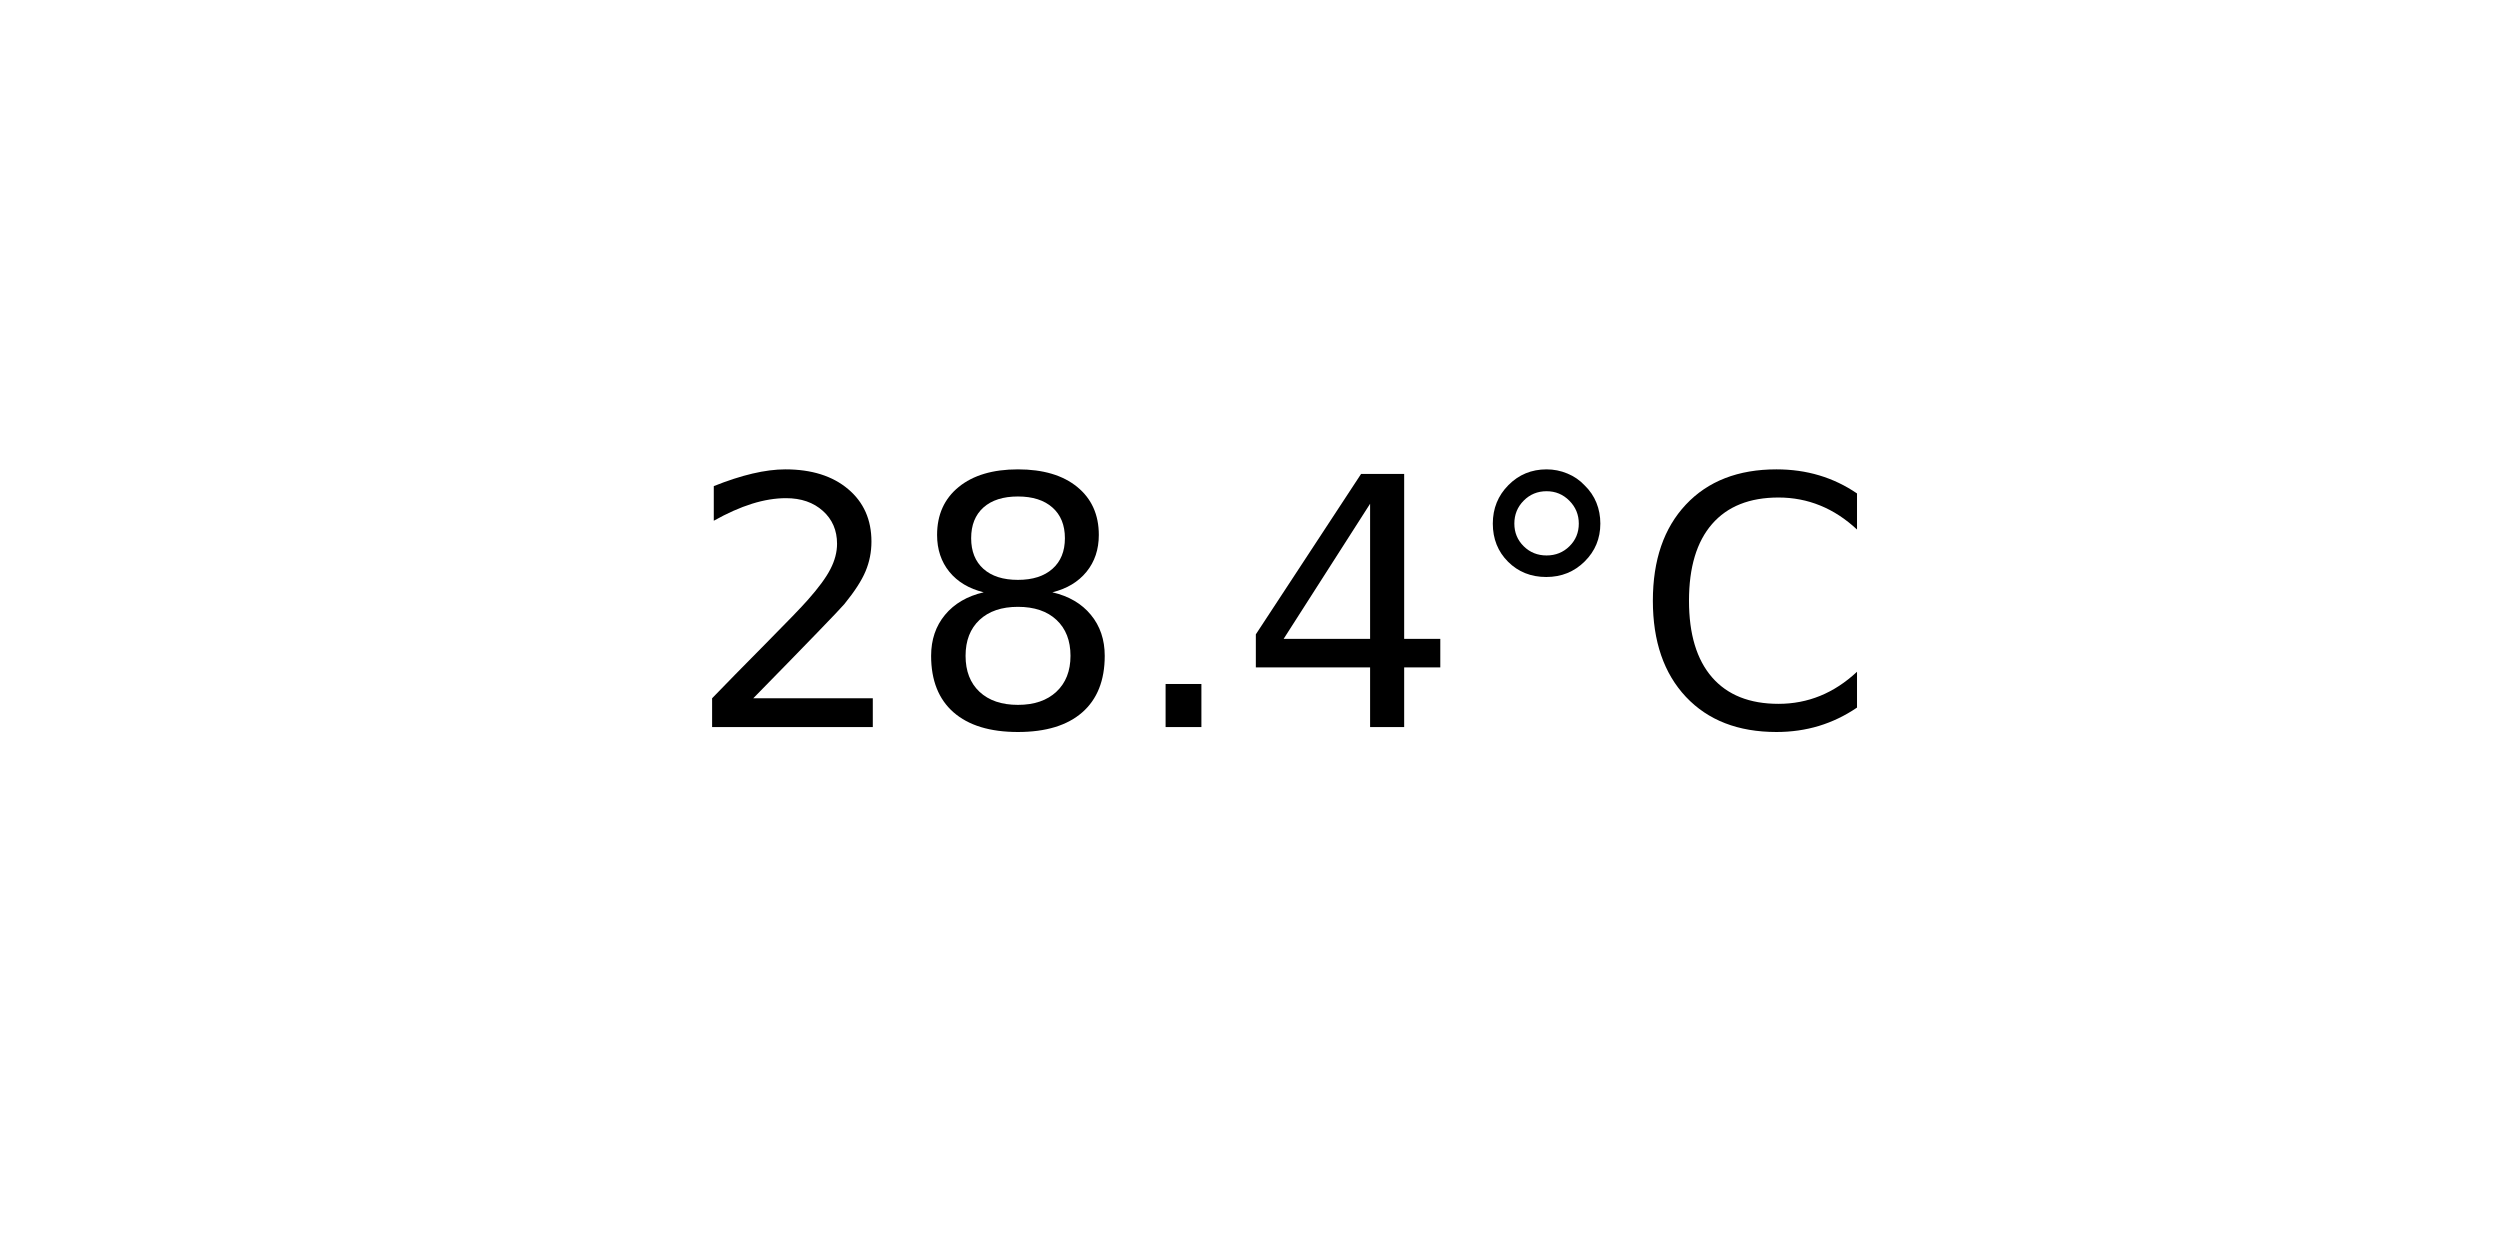
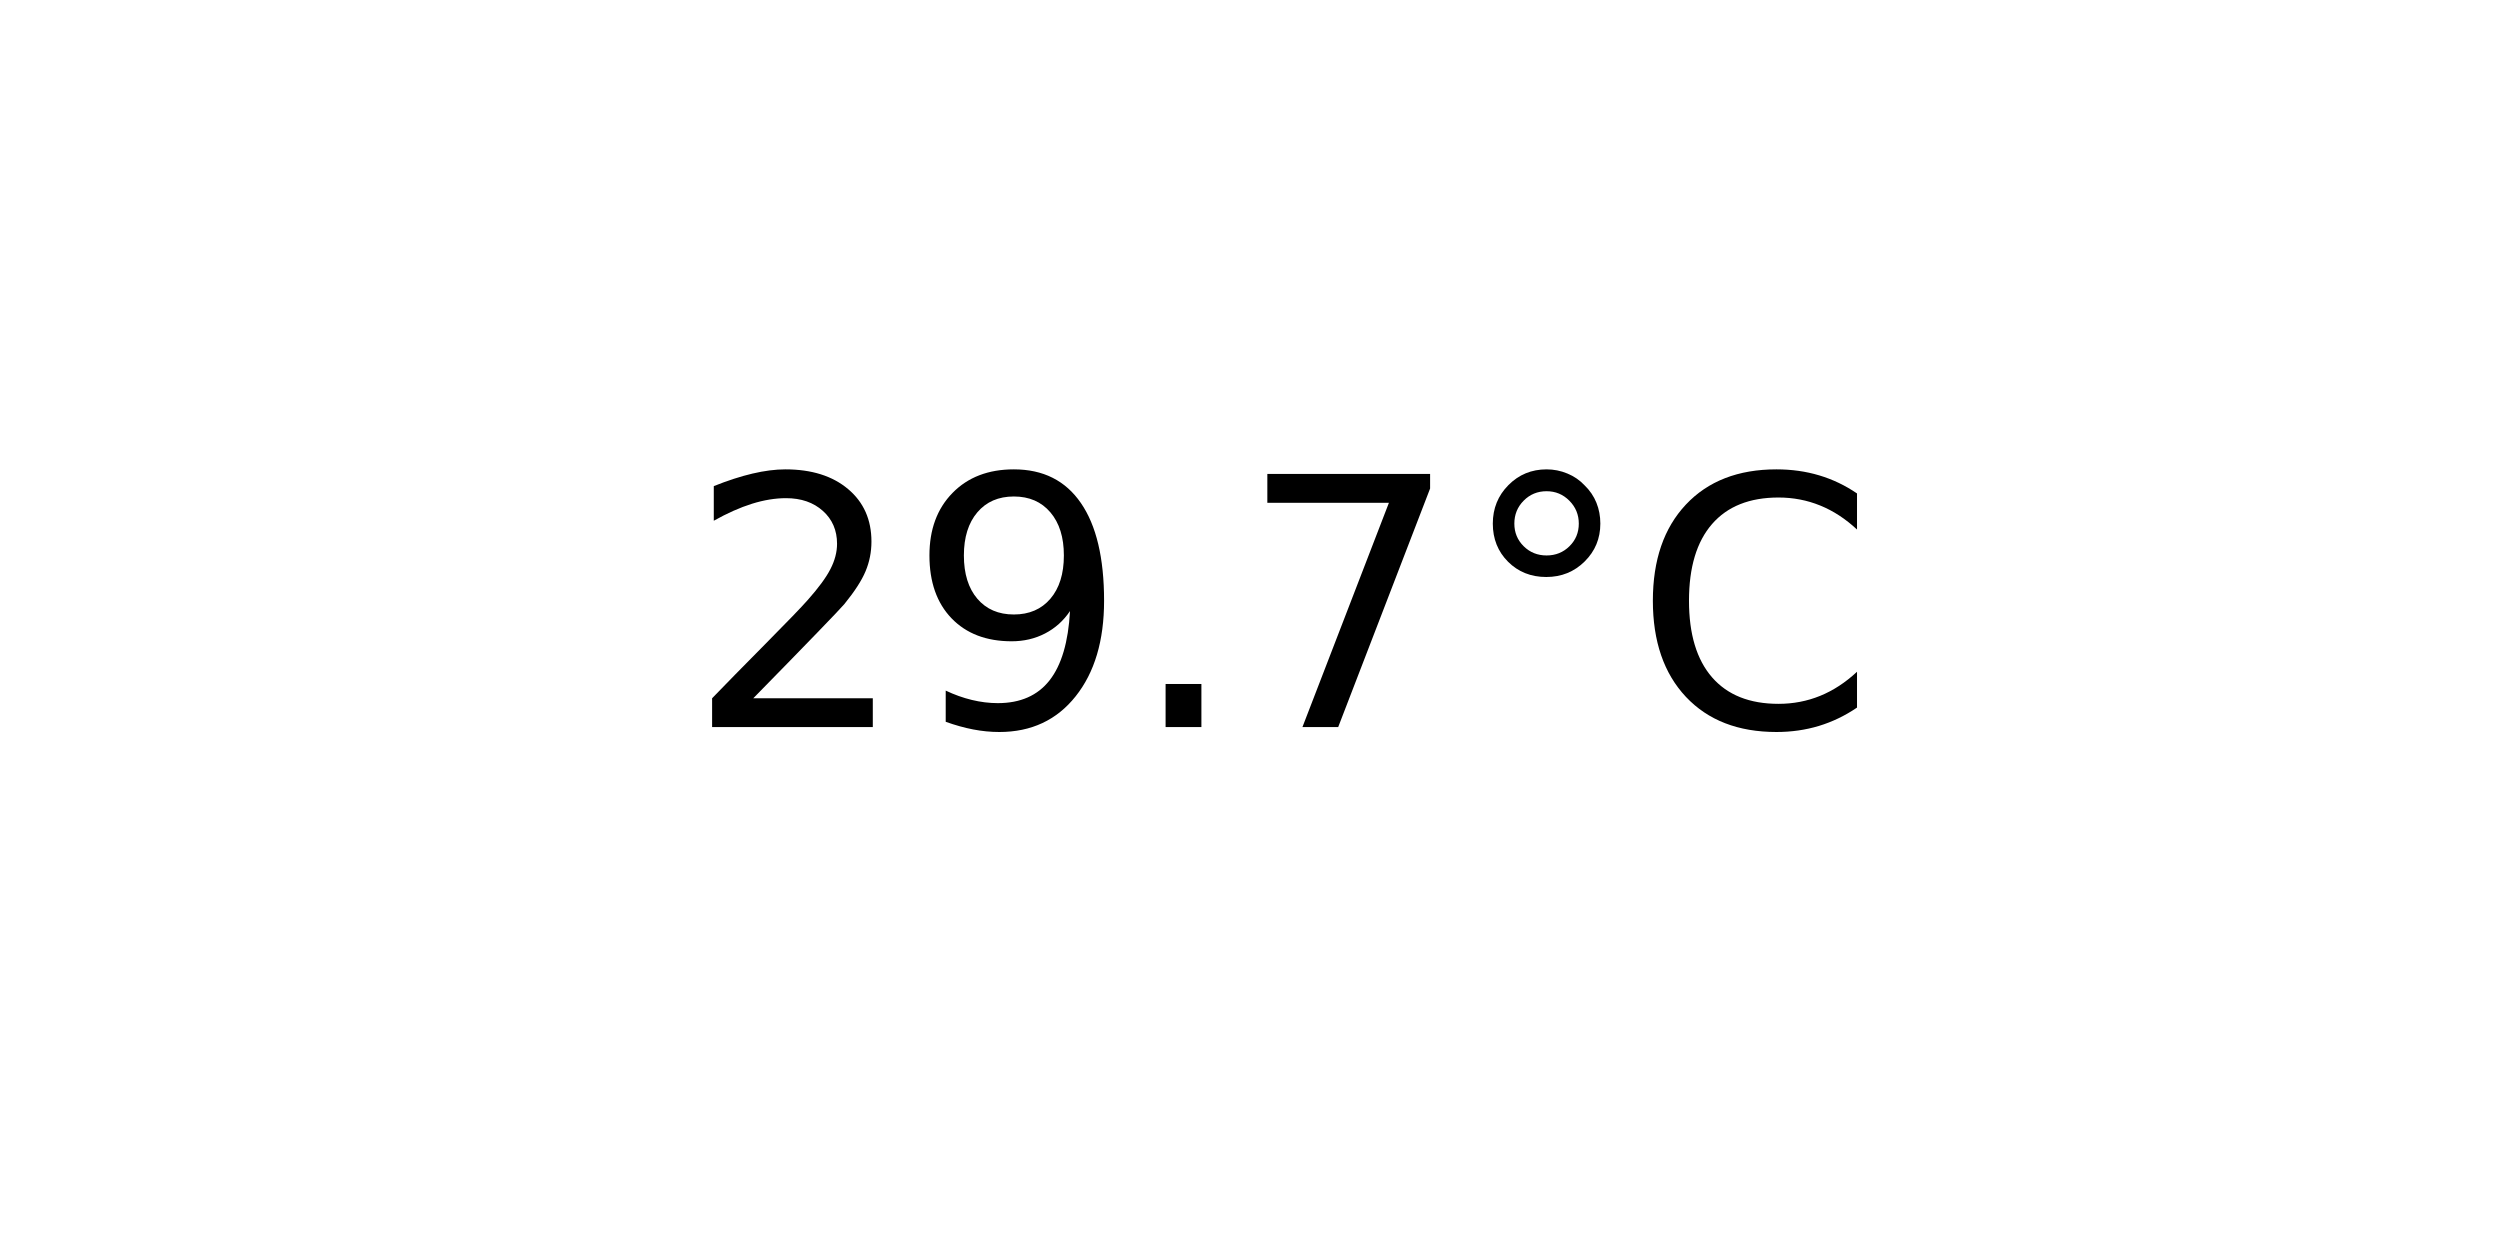
<svg xmlns="http://www.w3.org/2000/svg" xmlns:xlink="http://www.w3.org/1999/xlink" width="72pt" height="36pt" viewBox="0 0 72 36" version="1.1">
  <defs>
    <style type="text/css">*{stroke-linejoin: round; stroke-linecap: butt}</style>
  </defs>
  <g id="figure_1">
    <g id="axes_1">
      <g id="text_1">
        <g transform="translate(19.77578 20.93937) scale(0.1 -0.1)">
          <defs>
            <path id="DejaVuSans-32" d="M 1228 531  L 3431 531  L 3431 0  L 469 0  L 469 531  Q 828 903 1448 1529  Q 2069 2156 2228 2338  Q 2531 2678 2651 2914  Q 2772 3150 2772 3378  Q 2772 3750 2511 3984  Q 2250 4219 1831 4219  Q 1534 4219 1204 4116  Q 875 4013 500 3803  L 500 4441  Q 881 4594 1212 4672  Q 1544 4750 1819 4750  Q 2544 4750 2975 4387  Q 3406 4025 3406 3419  Q 3406 3131 3298 2873  Q 3191 2616 2906 2266  Q 2828 2175 2409 1742  Q 1991 1309 1228 531  z " transform="scale(0.015625)" />
-             <path id="DejaVuSans-38" d="M 2034 2216  Q 1584 2216 1326 1975  Q 1069 1734 1069 1313  Q 1069 891 1326 650  Q 1584 409 2034 409  Q 2484 409 2743 651  Q 3003 894 3003 1313  Q 3003 1734 2745 1975  Q 2488 2216 2034 2216  z M 1403 2484  Q 997 2584 770 2862  Q 544 3141 544 3541  Q 544 4100 942 4425  Q 1341 4750 2034 4750  Q 2731 4750 3128 4425  Q 3525 4100 3525 3541  Q 3525 3141 3298 2862  Q 3072 2584 2669 2484  Q 3125 2378 3379 2068  Q 3634 1759 3634 1313  Q 3634 634 3220 271  Q 2806 -91 2034 -91  Q 1263 -91 848 271  Q 434 634 434 1313  Q 434 1759 690 2068  Q 947 2378 1403 2484  z M 1172 3481  Q 1172 3119 1398 2916  Q 1625 2713 2034 2713  Q 2441 2713 2670 2916  Q 2900 3119 2900 3481  Q 2900 3844 2670 4047  Q 2441 4250 2034 4250  Q 1625 4250 1398 4047  Q 1172 3844 1172 3481  z " transform="scale(0.015625)" />
+             <path id="DejaVuSans-39" d="M 703 97  L 703 672  Q 941 559 1184 500  Q 1428 441 1663 441  Q 2288 441 2617 861  Q 2947 1281 2994 2138  Q 2813 1869 2534 1725  Q 2256 1581 1919 1581  Q 1219 1581 811 2004  Q 403 2428 403 3163  Q 403 3881 828 4315  Q 1253 4750 1959 4750  Q 2769 4750 3195 4129  Q 3622 3509 3622 2328  Q 3622 1225 3098 567  Q 2575 -91 1691 -91  Q 1453 -91 1209 -44  Q 966 3 703 97  z M 1959 2075  Q 2384 2075 2632 2365  Q 2881 2656 2881 3163  Q 2881 3666 2632 3958  Q 2384 4250 1959 4250  Q 1534 4250 1286 3958  Q 1038 3666 1038 3163  Q 1038 2656 1286 2365  Q 1534 2075 1959 2075  z " transform="scale(0.015625)" />
            <path id="DejaVuSans-2e" d="M 684 794  L 1344 794  L 1344 0  L 684 0  L 684 794  z " transform="scale(0.015625)" />
-             <path id="DejaVuSans-34" d="M 2419 4116  L 825 1625  L 2419 1625  L 2419 4116  z M 2253 4666  L 3047 4666  L 3047 1625  L 3713 1625  L 3713 1100  L 3047 1100  L 3047 0  L 2419 0  L 2419 1100  L 313 1100  L 313 1709  L 2253 4666  z " transform="scale(0.015625)" />
+             <path id="DejaVuSans-37" d="M 525 4666  L 3525 4666  L 3525 4397  L 1831 0  L 1172 0  L 2766 4134  L 525 4134  L 525 4666  z " transform="scale(0.015625)" />
            <path id="DejaVuSans-b0" d="M 1600 4347  Q 1350 4347 1178 4173  Q 1006 4000 1006 3750  Q 1006 3503 1178 3333  Q 1350 3163 1600 3163  Q 1850 3163 2022 3333  Q 2194 3503 2194 3750  Q 2194 3997 2020 4172  Q 1847 4347 1600 4347  z M 1600 4750  Q 1800 4750 1984 4673  Q 2169 4597 2303 4453  Q 2447 4313 2519 4134  Q 2591 3956 2591 3750  Q 2591 3338 2302 3052  Q 2013 2766 1594 2766  Q 1172 2766 890 3047  Q 609 3328 609 3750  Q 609 4169 896 4459  Q 1184 4750 1600 4750  z " transform="scale(0.015625)" />
            <path id="DejaVuSans-43" d="M 4122 4306  L 4122 3641  Q 3803 3938 3442 4084  Q 3081 4231 2675 4231  Q 1875 4231 1450 3742  Q 1025 3253 1025 2328  Q 1025 1406 1450 917  Q 1875 428 2675 428  Q 3081 428 3442 575  Q 3803 722 4122 1019  L 4122 359  Q 3791 134 3420 21  Q 3050 -91 2638 -91  Q 1578 -91 968 557  Q 359 1206 359 2328  Q 359 3453 968 4101  Q 1578 4750 2638 4750  Q 3056 4750 3426 4639  Q 3797 4528 4122 4306  z " transform="scale(0.015625)" />
          </defs>
          <use xlink:href="#DejaVuSans-32" />
-           <use xlink:href="#DejaVuSans-38" x="63.623" />
+           <use xlink:href="#DejaVuSans-39" x="63.623" />
          <use xlink:href="#DejaVuSans-2e" x="127.246" />
-           <use xlink:href="#DejaVuSans-34" x="159.033" />
+           <use xlink:href="#DejaVuSans-37" x="159.033" />
          <use xlink:href="#DejaVuSans-b0" x="222.656" />
          <use xlink:href="#DejaVuSans-43" x="272.656" />
        </g>
      </g>
    </g>
  </g>
</svg>
